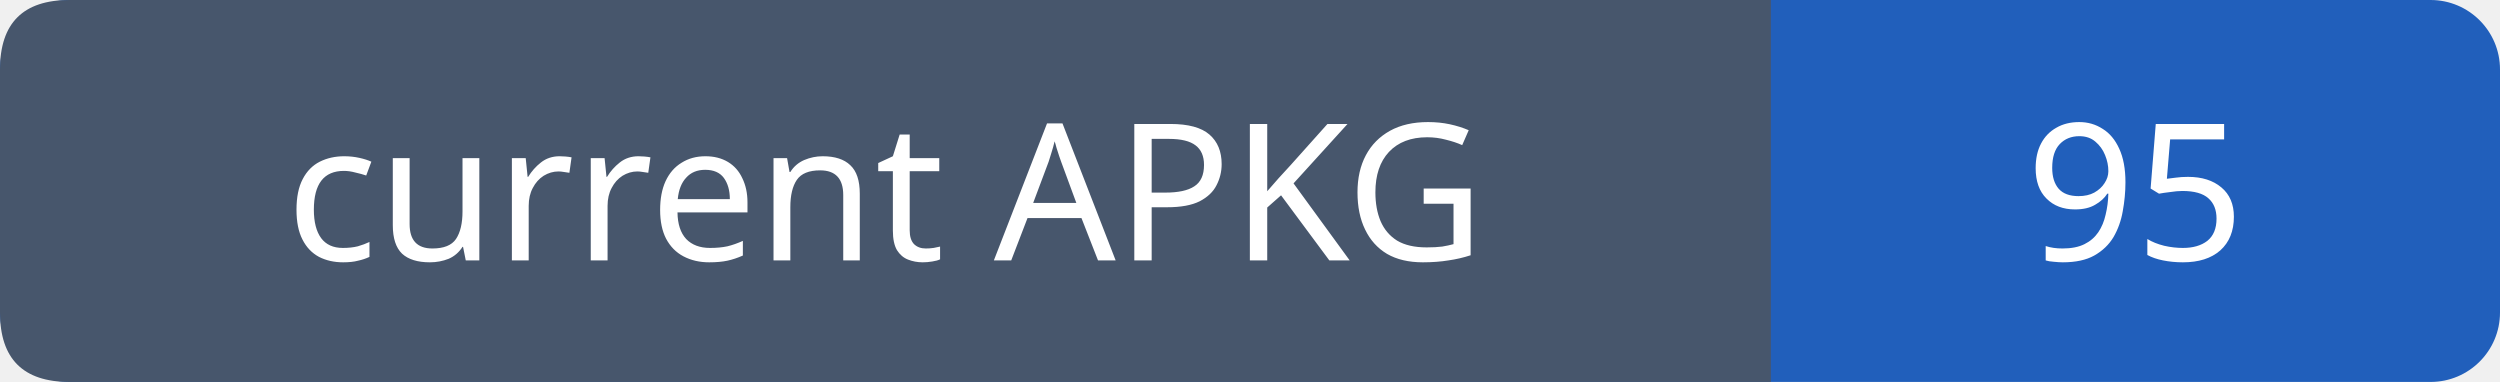
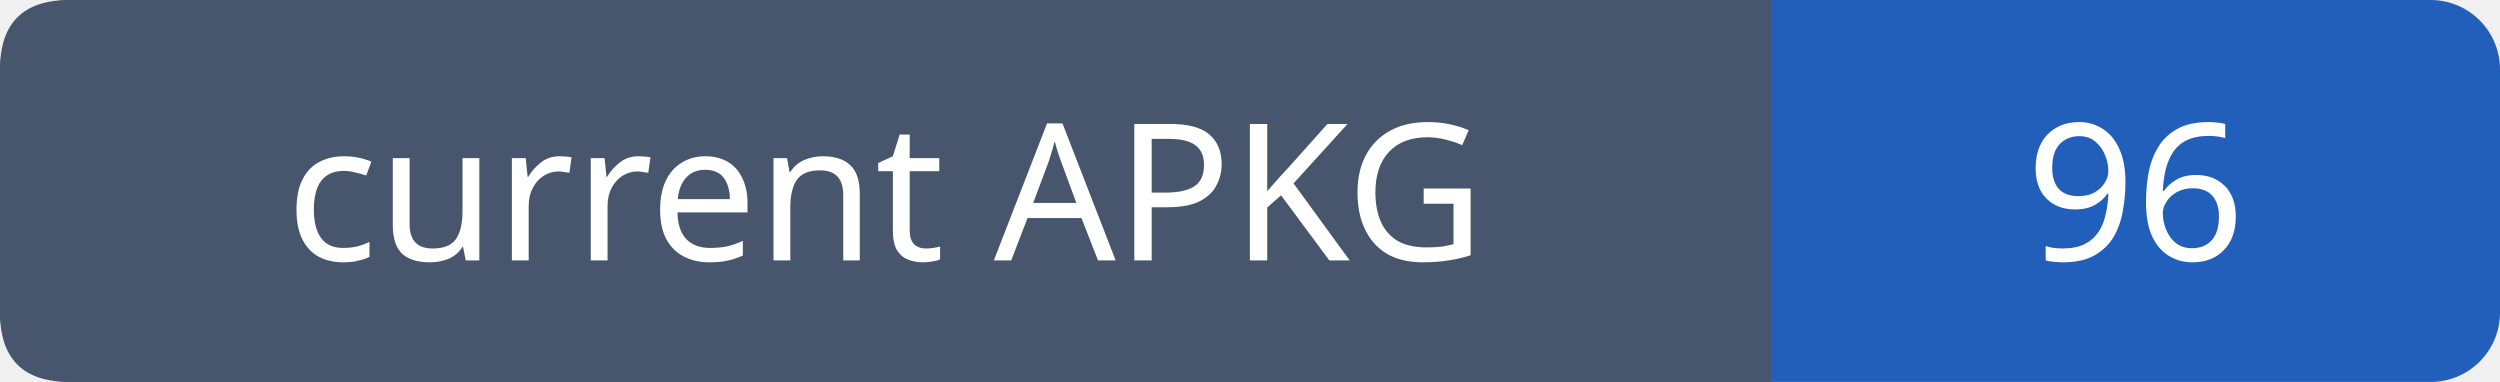
- <svg xmlns="http://www.w3.org/2000/svg" width="144" height="22" role="img" aria-label="current APKG: 95">
+ <svg xmlns="http://www.w3.org/2000/svg" width="144" height="22" role="img" aria-label="current APKG: 96">
  <rect width="144" height="22" rx="4" fill="#215fbb" />
  <path fill="#47566c" d="M4 0h98v22H4q-4 0-4-4V4q0-4 4-4" />
  <g font-family="Verdana,sans-serif" font-size="11" fill="white" text-anchor="middle">
    <text x="51.0" y="15">current APKG</text>
-     <text x="123.0" y="15">95</text>
+     <text x="123.0" y="15">96</text>
  </g>
</svg>
